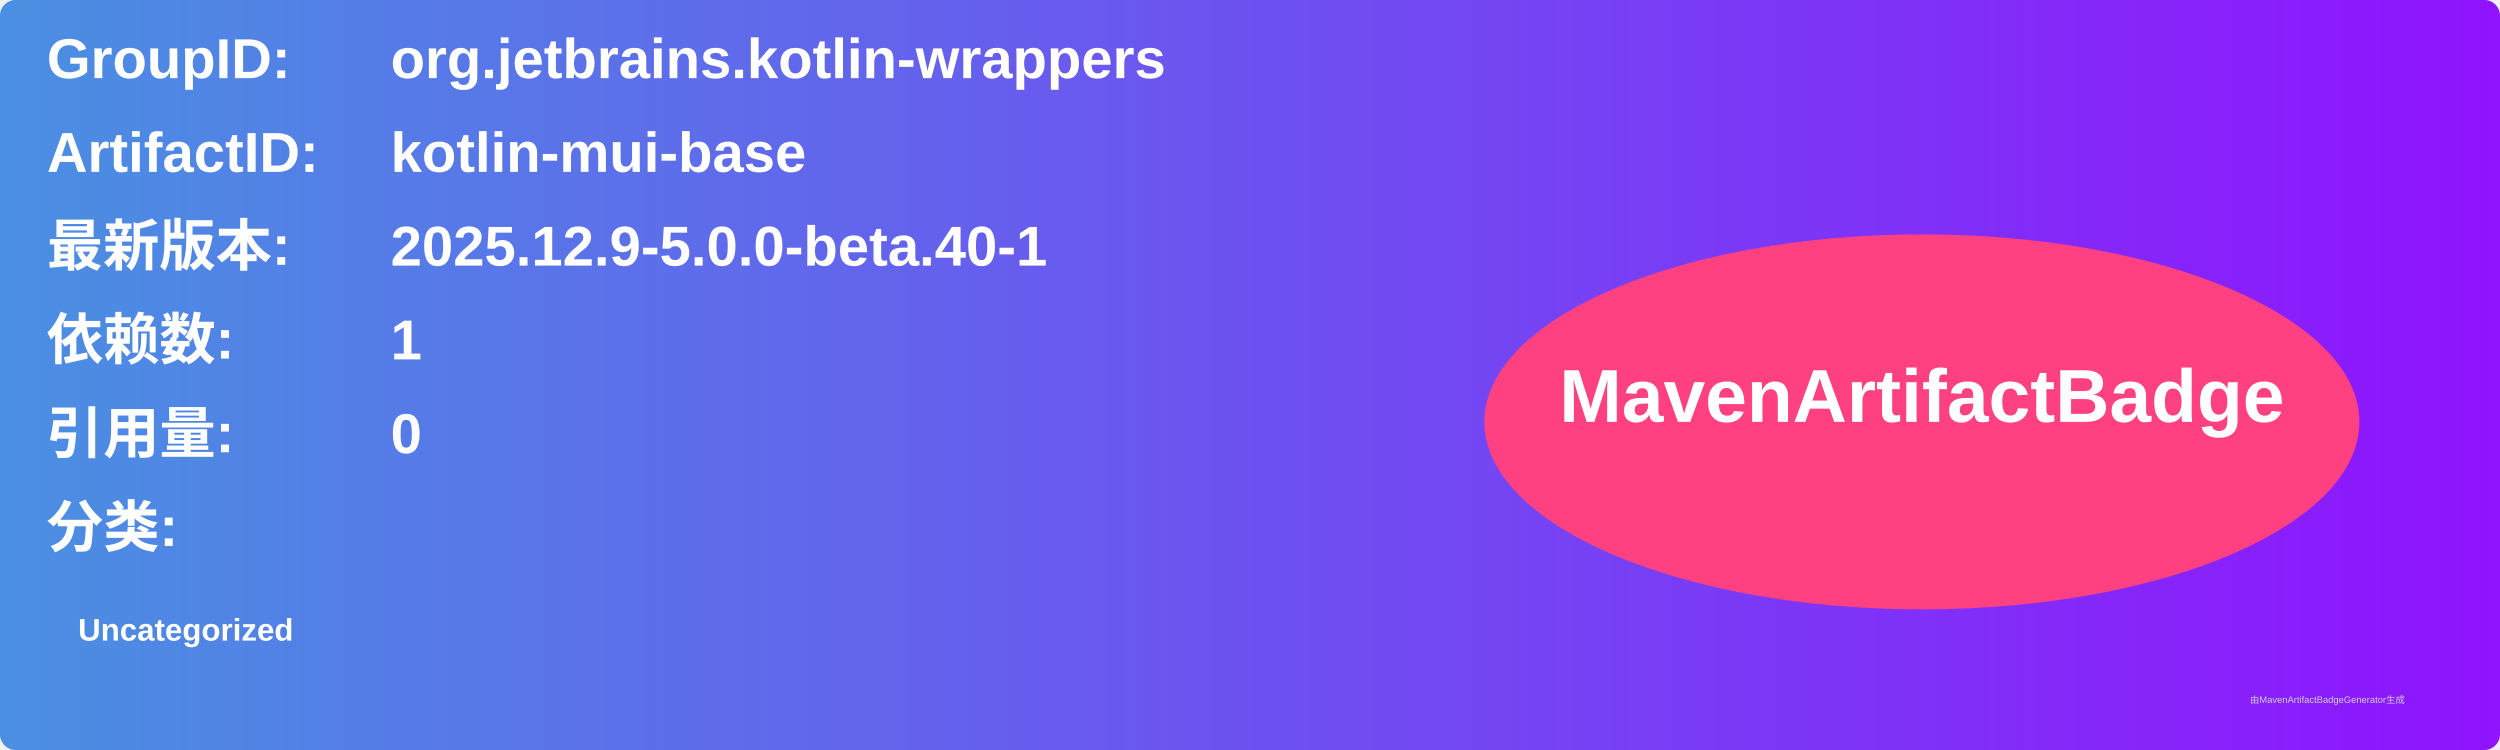
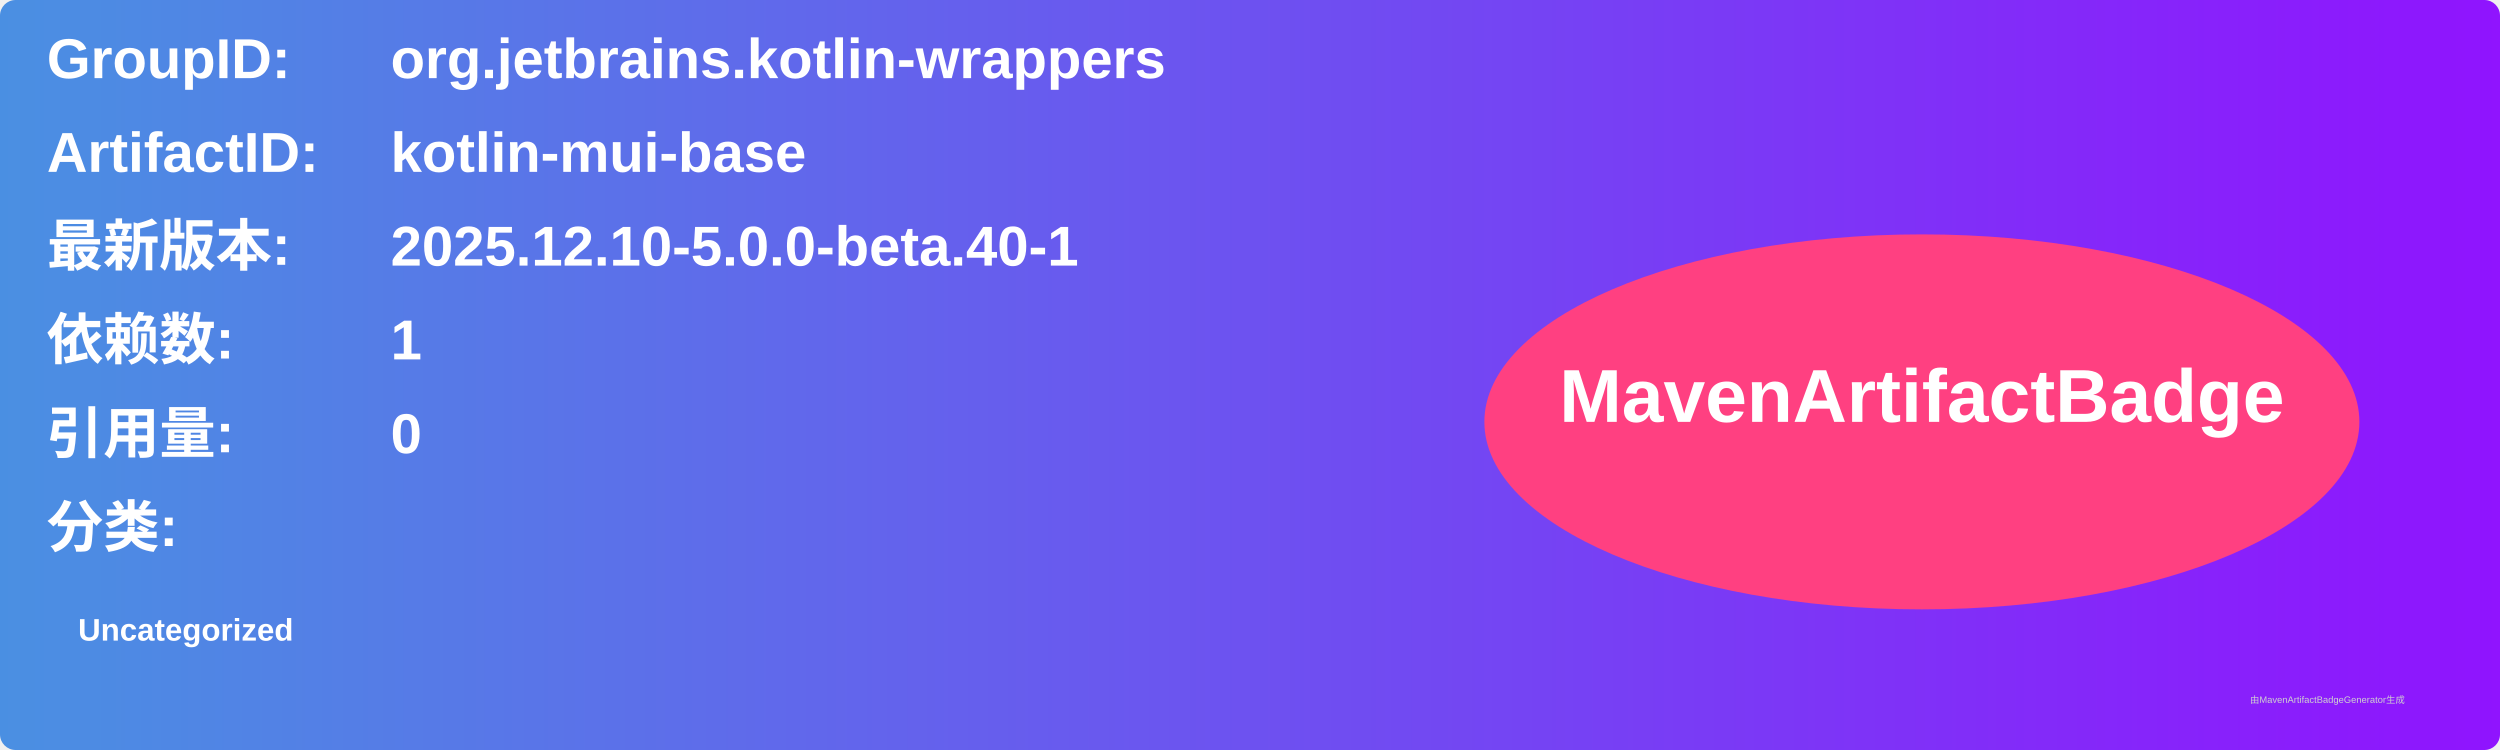
<svg xmlns="http://www.w3.org/2000/svg" width="800" height="240" viewBox="0 0 800 240">
  <linearGradient id="grad" x1="0%" y1="0%" x2="100%" y2="0%">
    <stop offset="0%" stop-color="#4a90e2" />
    <stop offset="100%" stop-color="#9013fe" />
  </linearGradient>
  <rect width="100%" height="100%" rx="5" ry="5" fill="url(#grad)" />
  <g transform="translate(15, 15)">
    <text x="0" y="10" font-family="Arial" font-size="18" fill="white" font-weight="bold" width="260">GroupID:</text>
    <text x="110" y="10" font-family="Arial" font-size="18" fill="white" font-weight="bold" width="460">org.jetbrains.kotlin-wrappers</text>
    <text x="0" y="40" font-family="Arial" font-size="18" fill="white" font-weight="bold" width="260">ArtifactID:</text>
    <text x="110" y="40" font-family="Arial" font-size="18" fill="white" font-weight="bold" width="460">kotlin-mui-base</text>
    <text x="0" y="70" font-family="Arial" font-size="18" fill="white" font-weight="bold">最新版本:</text>
    <text x="110" y="70" font-family="Arial" font-size="18" fill="white" font-weight="bold">
-       <tspan font-weight="bold">2025.12.9-5.0.0-beta.40-1</tspan>
+       <tspan font-weight="bold">2025.12.10-5.0.0-beta.40-1</tspan>
    </text>
    <text x="0" y="100" font-family="Arial" font-size="18" fill="white" font-weight="bold">依赖数: </text>
    <text x="110" y="100" font-family="Arial" font-size="18" fill="white">
      <tspan font-weight="bold">1</tspan>
    </text>
    <text x="0" y="130" font-family="Arial" font-size="18" fill="white" font-weight="bold">引用量: </text>
    <text x="110" y="130" font-family="Arial" font-size="18" fill="white">
      <tspan font-weight="bold">0</tspan>
    </text>
    <text x="0" y="160" font-family="Arial" font-size="18" fill="white" font-weight="bold">分类:</text>
    <text x="10" y="190" font-family="Arial" font-size="10" fill="white">
      <tspan font-weight="bold">Uncategorized</tspan>
    </text>
    <ellipse cx="600" cy="120" rx="140" ry="60" fill="#ff4081" />
    <text x="600" y="120" text-anchor="middle" font-family="Arial" font-size="24" fill="white" font-weight="bold">MavenArtifactBadge</text>
  </g>
  <text x="720" y="225" font-family="Arial" font-size="3" fill="#d0d0d0">由MavenArtifactBadgeGenerator生成</text>
</svg>
